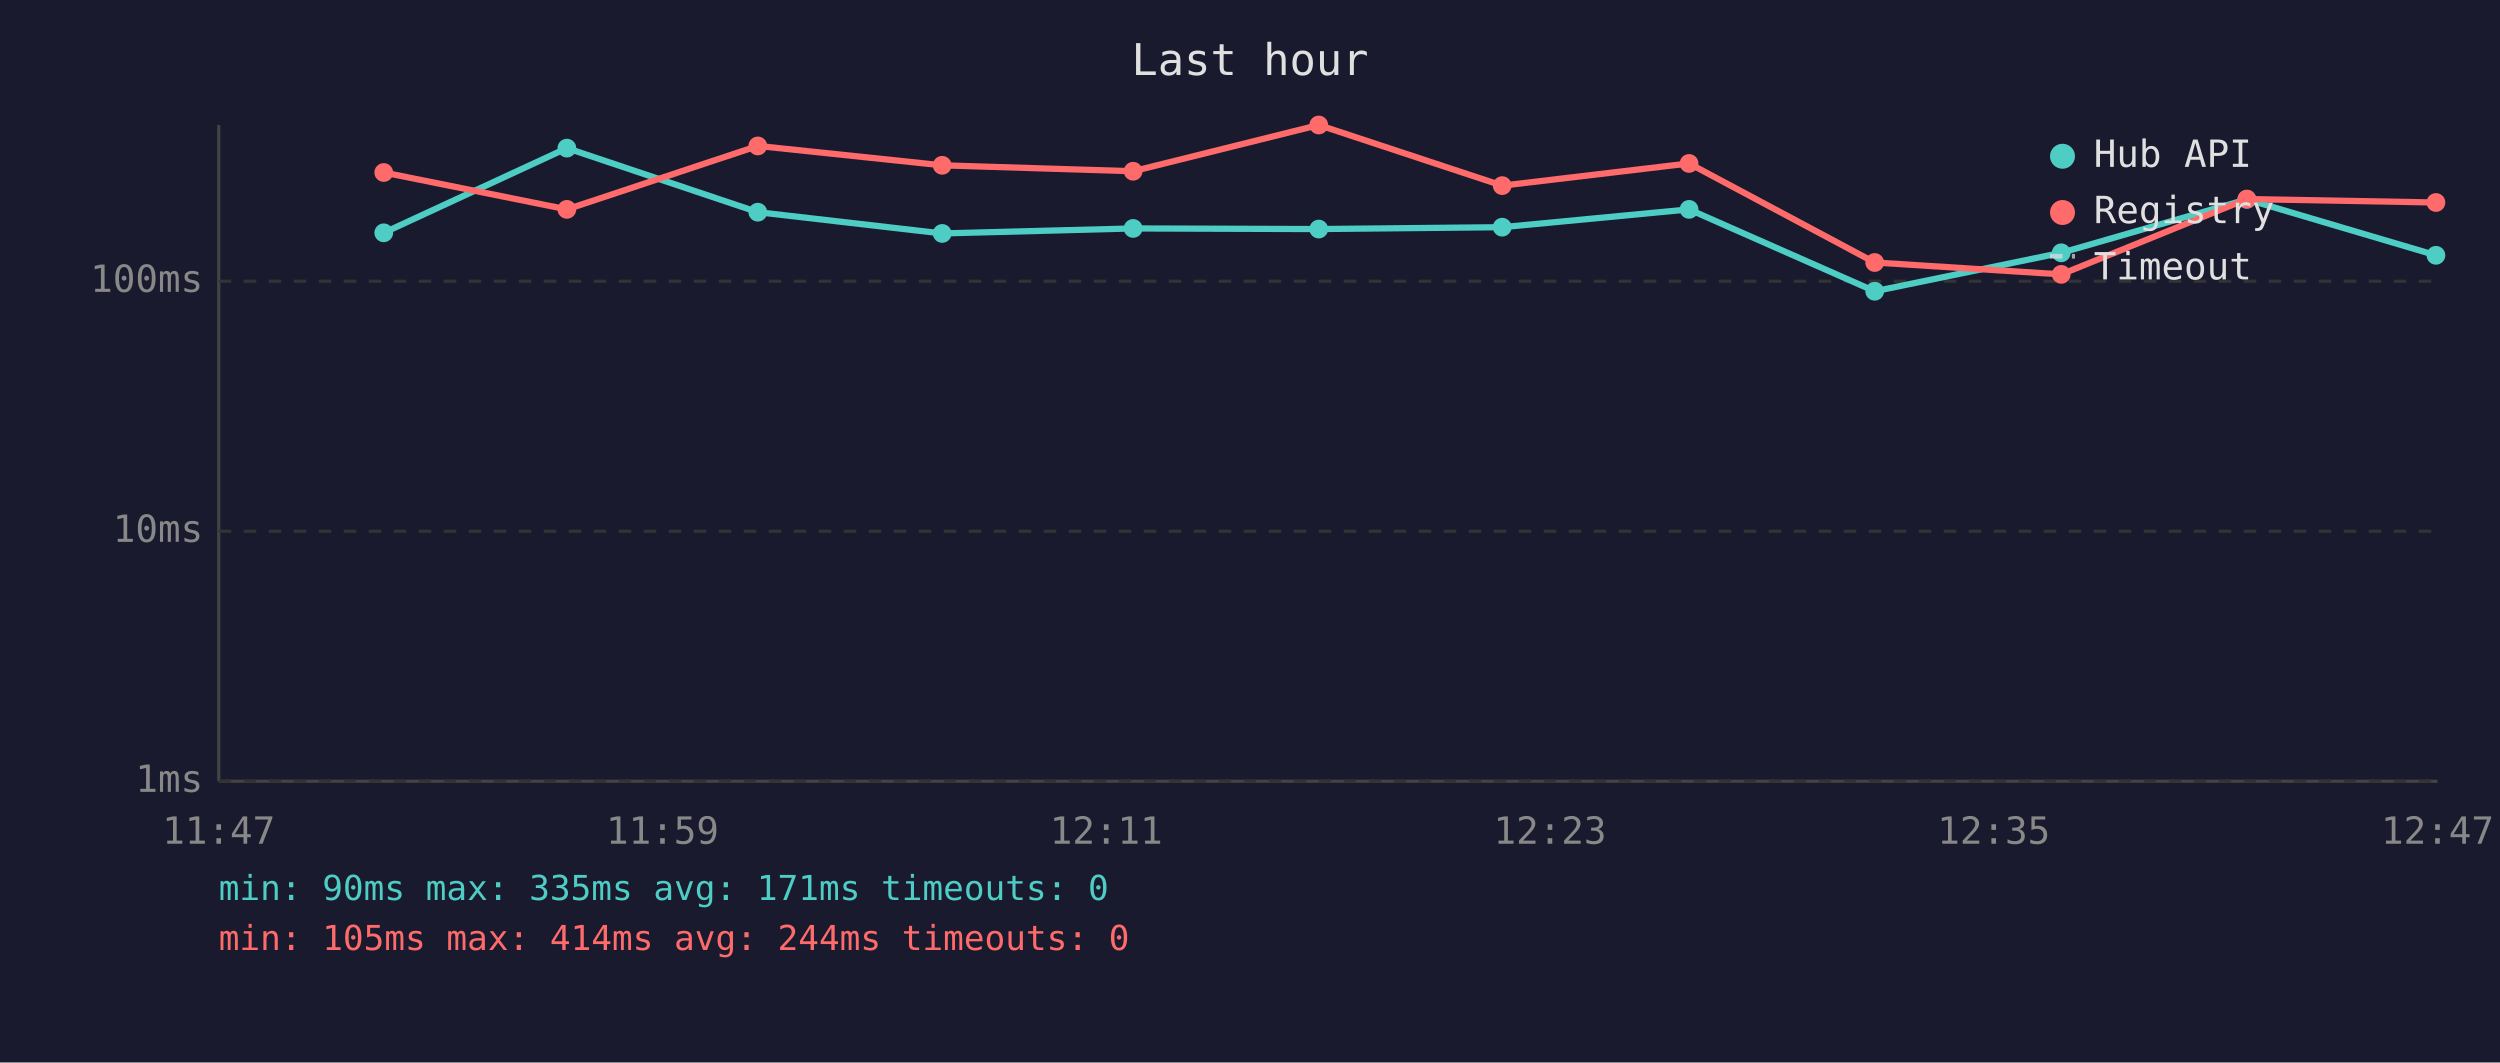
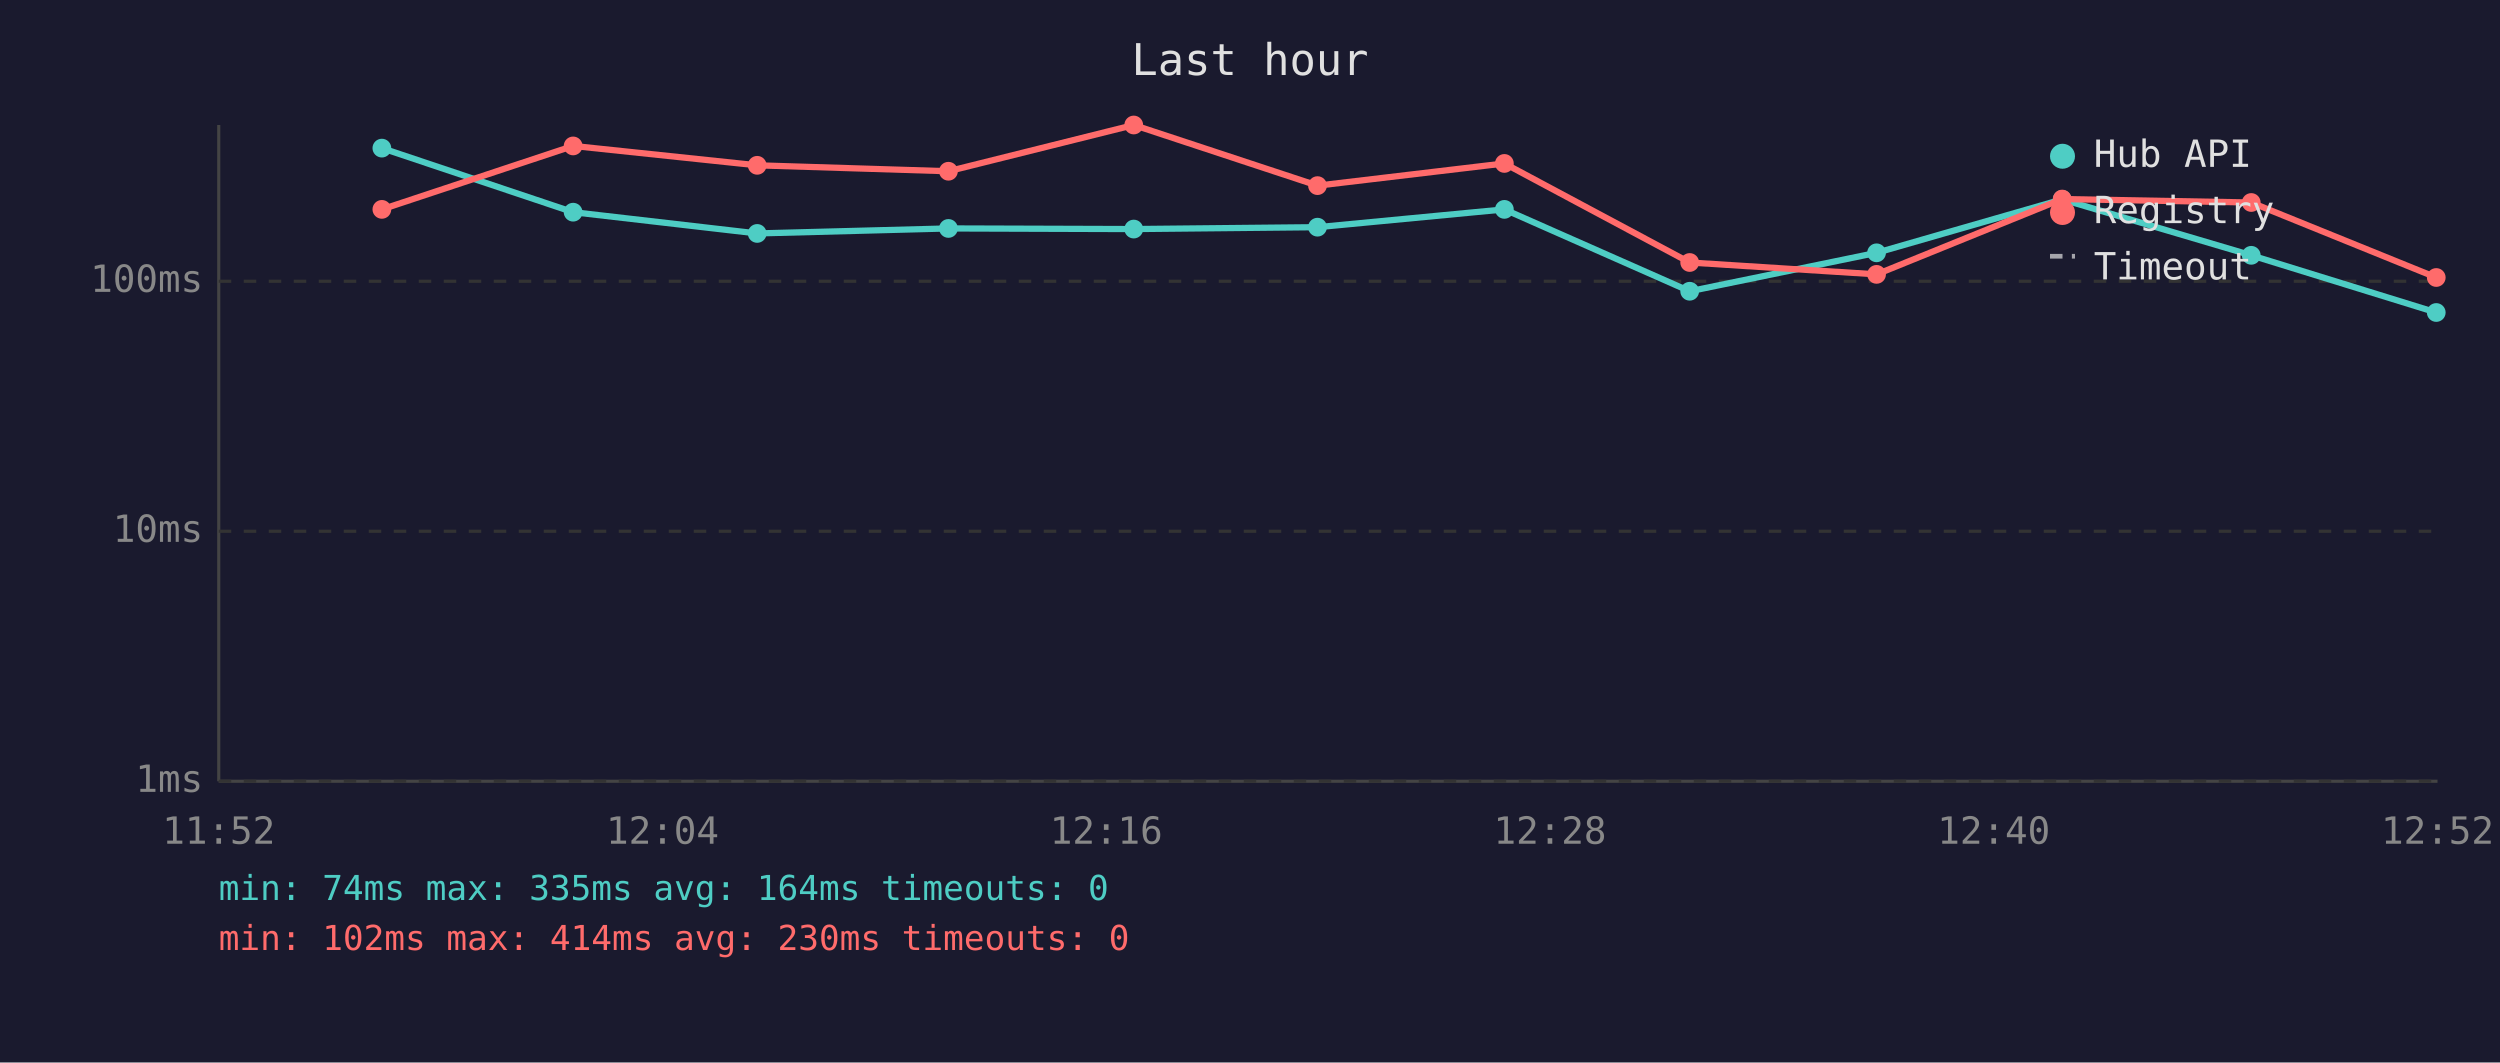
<svg xmlns="http://www.w3.org/2000/svg" viewBox="0 0 800 340" font-family="monospace" font-size="12">
  <rect width="800" height="340" fill="#1a1a2e" />
  <text x="400" y="24" fill="#e0e0e0" font-size="14" text-anchor="middle">Last hour</text>
  <line x1="70" y1="40" x2="70" y2="250" stroke="#444" stroke-width="1" />
  <line x1="70" y1="250" x2="780" y2="250" stroke="#444" stroke-width="1" />
  <line x1="70" y1="250" x2="780" y2="250" stroke="#333" stroke-width="1" stroke-dasharray="4" />
  <text x="65" y="250" fill="#888" text-anchor="end" dominant-baseline="middle">1ms</text>
  <line x1="70" y1="170" x2="780" y2="170" stroke="#333" stroke-width="1" stroke-dasharray="4" />
  <text x="65" y="170" fill="#888" text-anchor="end" dominant-baseline="middle">10ms</text>
  <line x1="70" y1="90" x2="780" y2="90" stroke="#333" stroke-width="1" stroke-dasharray="4" />
  <text x="65" y="90" fill="#888" text-anchor="end" dominant-baseline="middle">100ms</text>
-   <text x="70" y="270" fill="#888" text-anchor="middle">11:47</text>
-   <text x="212" y="270" fill="#888" text-anchor="middle">11:59</text>
-   <text x="354" y="270" fill="#888" text-anchor="middle">12:11</text>
-   <text x="496" y="270" fill="#888" text-anchor="middle">12:23</text>
-   <text x="638" y="270" fill="#888" text-anchor="middle">12:35</text>
-   <text x="780" y="270" fill="#888" text-anchor="middle">12:47</text>
-   <polyline points="122.8,74.5 181.4,47.4 242.5,67.9 301.5,74.7 362.6,73.1 422.0,73.3 480.7,72.7 540.5,67.0 599.9,93.2 659.6,80.9 719.0,63.8 779.5,81.7" fill="none" stroke="#4ecdc4" stroke-width="2" opacity="1" />
-   <circle cx="122.8" cy="74.5" r="3" fill="#4ecdc4" />
-   <circle cx="181.4" cy="47.4" r="3" fill="#4ecdc4" />
-   <circle cx="242.5" cy="67.9" r="3" fill="#4ecdc4" />
-   <circle cx="301.5" cy="74.7" r="3" fill="#4ecdc4" />
-   <circle cx="362.6" cy="73.1" r="3" fill="#4ecdc4" />
-   <circle cx="422.0" cy="73.3" r="3" fill="#4ecdc4" />
-   <circle cx="480.7" cy="72.7" r="3" fill="#4ecdc4" />
-   <circle cx="540.5" cy="67.0" r="3" fill="#4ecdc4" />
-   <circle cx="599.9" cy="93.2" r="3" fill="#4ecdc4" />
-   <circle cx="659.6" cy="80.9" r="3" fill="#4ecdc4" />
-   <circle cx="719.0" cy="63.8" r="3" fill="#4ecdc4" />
-   <circle cx="779.5" cy="81.7" r="3" fill="#4ecdc4" />
-   <polyline points="122.8,55.2 181.4,67.0 242.5,46.7 301.5,52.9 362.6,54.8 422.0,40.0 480.7,59.4 540.5,52.3 599.9,84.0 659.6,87.8 719.0,63.7 779.5,64.8" fill="none" stroke="#ff6b6b" stroke-width="2" opacity="1" />
-   <circle cx="122.8" cy="55.2" r="3" fill="#ff6b6b" />
-   <circle cx="181.4" cy="67.0" r="3" fill="#ff6b6b" />
-   <circle cx="242.5" cy="46.7" r="3" fill="#ff6b6b" />
-   <circle cx="301.5" cy="52.9" r="3" fill="#ff6b6b" />
-   <circle cx="362.6" cy="54.8" r="3" fill="#ff6b6b" />
-   <circle cx="422.0" cy="40.0" r="3" fill="#ff6b6b" />
-   <circle cx="480.7" cy="59.4" r="3" fill="#ff6b6b" />
-   <circle cx="540.5" cy="52.3" r="3" fill="#ff6b6b" />
-   <circle cx="599.9" cy="84.0" r="3" fill="#ff6b6b" />
-   <circle cx="659.6" cy="87.8" r="3" fill="#ff6b6b" />
-   <circle cx="719.0" cy="63.7" r="3" fill="#ff6b6b" />
-   <circle cx="779.5" cy="64.8" r="3" fill="#ff6b6b" />
+   <text x="70" y="270" fill="#888" text-anchor="middle">11:52</text>
+   <text x="212" y="270" fill="#888" text-anchor="middle">12:04</text>
+   <text x="354" y="270" fill="#888" text-anchor="middle">12:16</text>
+   <text x="496" y="270" fill="#888" text-anchor="middle">12:28</text>
+   <text x="638" y="270" fill="#888" text-anchor="middle">12:40</text>
+   <text x="780" y="270" fill="#888" text-anchor="middle">12:52</text>
+   <polyline points="122.2,47.4 183.4,67.9 242.3,74.7 303.5,73.1 362.8,73.3 421.6,72.7 481.4,67.0 540.7,93.2 600.5,80.9 659.9,63.8 720.4,81.7 779.6,100.0" fill="none" stroke="#4ecdc4" stroke-width="2" opacity="1" />
+   <circle cx="122.2" cy="47.4" r="3" fill="#4ecdc4" />
+   <circle cx="183.4" cy="67.9" r="3" fill="#4ecdc4" />
+   <circle cx="242.3" cy="74.7" r="3" fill="#4ecdc4" />
+   <circle cx="303.5" cy="73.1" r="3" fill="#4ecdc4" />
+   <circle cx="362.8" cy="73.3" r="3" fill="#4ecdc4" />
+   <circle cx="421.6" cy="72.7" r="3" fill="#4ecdc4" />
+   <circle cx="481.4" cy="67.0" r="3" fill="#4ecdc4" />
+   <circle cx="540.7" cy="93.2" r="3" fill="#4ecdc4" />
+   <circle cx="600.5" cy="80.9" r="3" fill="#4ecdc4" />
+   <circle cx="659.9" cy="63.8" r="3" fill="#4ecdc4" />
+   <circle cx="720.4" cy="81.7" r="3" fill="#4ecdc4" />
+   <circle cx="779.6" cy="100.0" r="3" fill="#4ecdc4" />
+   <polyline points="122.2,67.0 183.4,46.7 242.3,52.9 303.5,54.8 362.8,40.0 421.6,59.4 481.4,52.3 540.7,84.0 600.5,87.8 659.9,63.7 720.4,64.8 779.6,88.8" fill="none" stroke="#ff6b6b" stroke-width="2" opacity="1" />
+   <circle cx="122.2" cy="67.0" r="3" fill="#ff6b6b" />
+   <circle cx="183.4" cy="46.7" r="3" fill="#ff6b6b" />
+   <circle cx="242.3" cy="52.9" r="3" fill="#ff6b6b" />
+   <circle cx="303.5" cy="54.8" r="3" fill="#ff6b6b" />
+   <circle cx="362.8" cy="40.0" r="3" fill="#ff6b6b" />
+   <circle cx="421.6" cy="59.4" r="3" fill="#ff6b6b" />
+   <circle cx="481.4" cy="52.3" r="3" fill="#ff6b6b" />
+   <circle cx="540.7" cy="84.0" r="3" fill="#ff6b6b" />
+   <circle cx="600.5" cy="87.8" r="3" fill="#ff6b6b" />
+   <circle cx="659.9" cy="63.7" r="3" fill="#ff6b6b" />
+   <circle cx="720.4" cy="64.8" r="3" fill="#ff6b6b" />
+   <circle cx="779.6" cy="88.8" r="3" fill="#ff6b6b" />
  <circle cx="660" cy="50" r="4" fill="#4ecdc4" />
  <text x="670" y="50" fill="#e0e0e0" dominant-baseline="middle">Hub API</text>
  <circle cx="660" cy="68" r="4" fill="#ff6b6b" />
  <text x="670" y="68" fill="#e0e0e0" dominant-baseline="middle">Registry</text>
  <line x1="656" y1="82" x2="664" y2="82" stroke="#e0e0e0" stroke-width="1.5" stroke-dasharray="4,3" opacity="0.7" />
  <text x="670" y="86" fill="#e0e0e0" dominant-baseline="middle">Timeout</text>
-   <text x="70" y="288" fill="#4ecdc4" font-size="11">min: 90ms  max: 335ms  avg: 171ms  timeouts: 0</text>
-   <text x="70" y="304" fill="#ff6b6b" font-size="11">min: 105ms  max: 414ms  avg: 244ms  timeouts: 0</text>
+   <text x="70" y="288" fill="#4ecdc4" font-size="11">min: 74ms  max: 335ms  avg: 164ms  timeouts: 0</text>
+   <text x="70" y="304" fill="#ff6b6b" font-size="11">min: 102ms  max: 414ms  avg: 230ms  timeouts: 0</text>
</svg>
